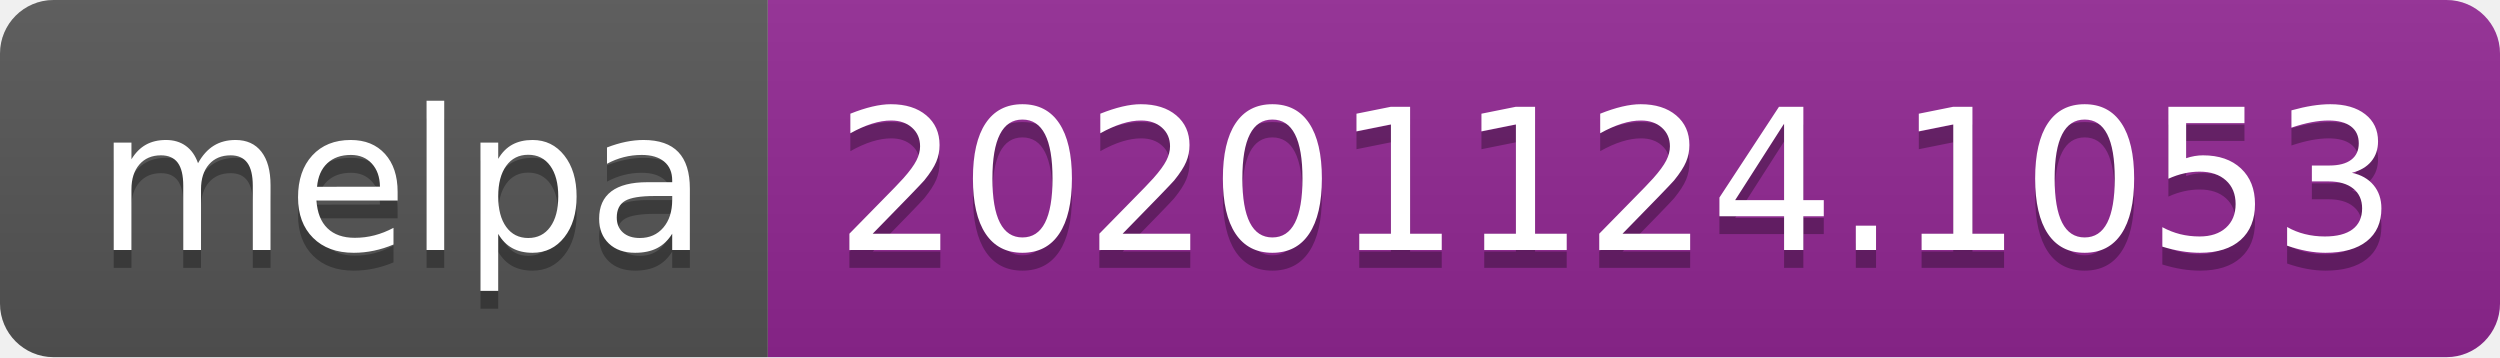
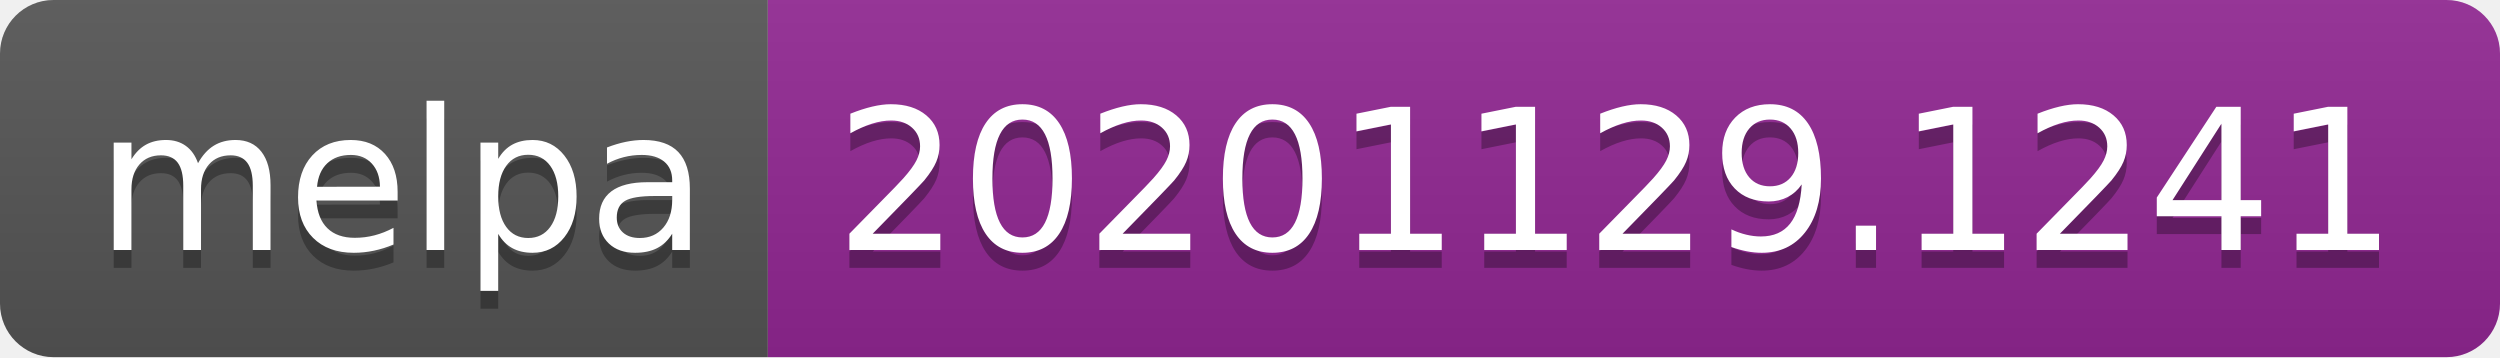
- <svg xmlns="http://www.w3.org/2000/svg" width="140" height="20" role="img" aria-label="melpa: 20201124.1053">
+ <svg xmlns="http://www.w3.org/2000/svg" width="140" height="20" role="img" aria-label="melpa: 20201129.1241">
  <linearGradient id="s" x2="0" y2="100%">
    <stop offset="0" stop-color="#bbb" stop-opacity=".1" />
    <stop offset="1" stop-opacity=".1" />
  </linearGradient>
  <clipPath id="r">
    <rect width="140" height="20" rx="3" fill="#fff" />
  </clipPath>
  <g clip-path="url(#r)">
    <rect width="43" height="20" fill="#555" />
    <rect x="43" width="97" height="20" fill="#922793" />
    <rect width="140" height="20" fill="url(#s)" />
  </g>
  <g fill="#fff" text-anchor="middle" font-family="Verdana,Geneva,DejaVu Sans,sans-serif" text-rendering="geometricPrecision" font-size="110">
    <text aria-hidden="true" x="225" y="150" fill="#010101" fill-opacity=".3" transform="scale(.1)" textLength="330">melpa</text>
    <text x="225" y="140" transform="scale(.1)" fill="#fff" textLength="330">melpa</text>
-     <text aria-hidden="true" x="905" y="150" fill="#010101" fill-opacity=".3" transform="scale(.1)" textLength="870">20201124.1053</text>
-     <text x="905" y="140" transform="scale(.1)" fill="#fff" textLength="870">20201124.1053</text>
+     <text aria-hidden="true" x="905" y="150" fill="#010101" fill-opacity=".3" transform="scale(.1)" textLength="870">20201129.1241</text>
+     <text x="905" y="140" transform="scale(.1)" fill="#fff" textLength="870">20201129.1241</text>
  </g>
</svg>
